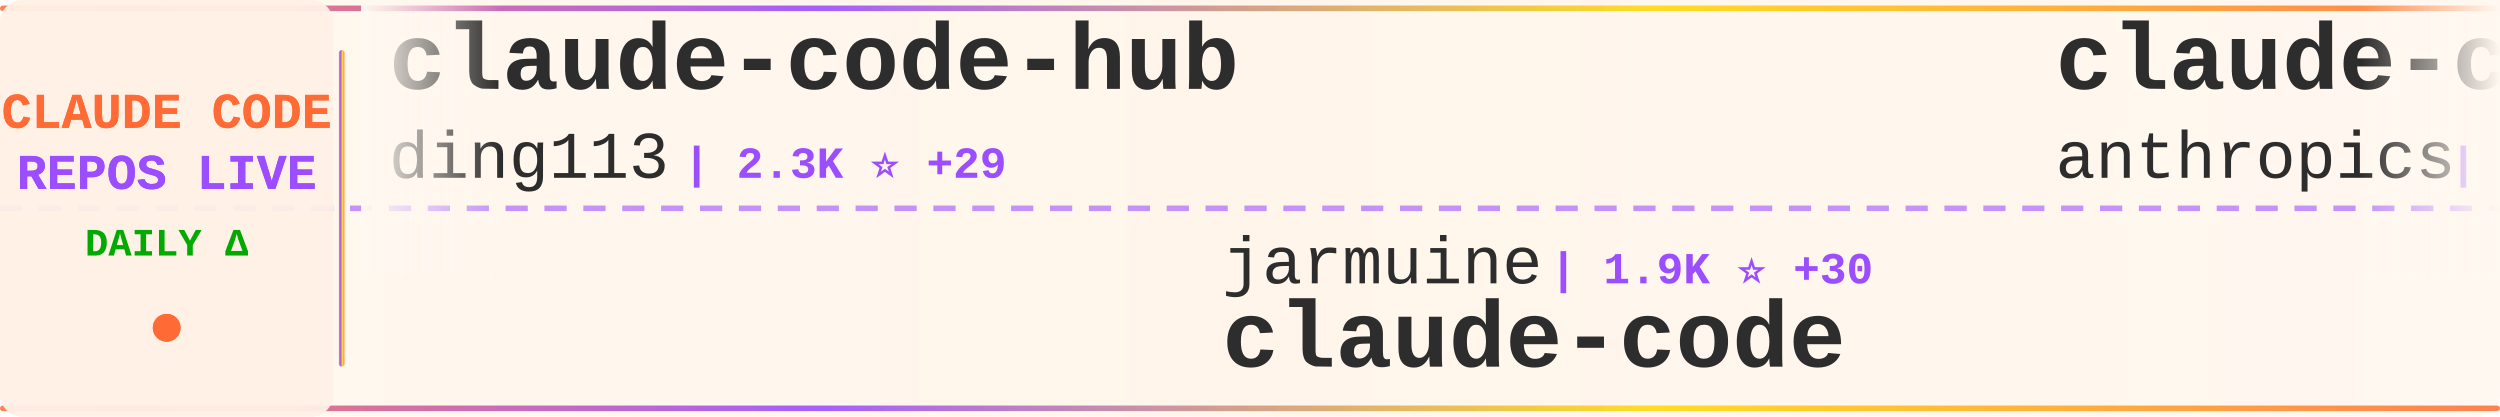
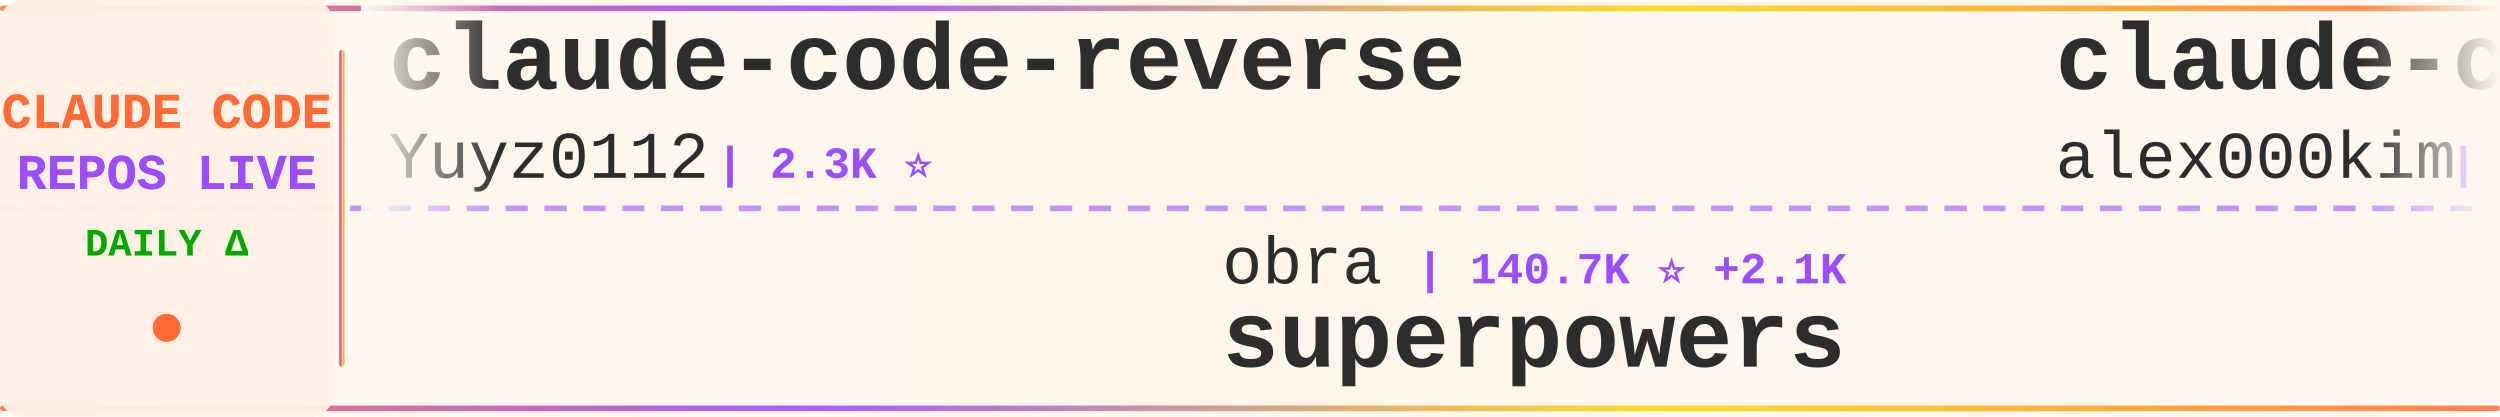
<svg xmlns="http://www.w3.org/2000/svg" width="900" height="150">
  <defs>
    <linearGradient id="tickerBg" x1="0%" y1="0%" x2="100%" y2="0%">
      <stop offset="0%" style="stop-color:#fff8f0;stop-opacity:0.98" />
      <stop offset="50%" style="stop-color:#fff5eb;stop-opacity:1" />
      <stop offset="100%" style="stop-color:#fff8f0;stop-opacity:0.98" />
    </linearGradient>
    <linearGradient id="borderGrad" x1="0%" y1="0%" x2="100%" y2="0%">
      <stop offset="0%" style="stop-color:#FF6B35;stop-opacity:0.85">
        <animate attributeName="stop-opacity" values="0.85;1;0.85" dur="2s" repeatCount="indefinite" />
      </stop>
      <stop offset="33%" style="stop-color:#9C4EFF;stop-opacity:0.9">
        <animate attributeName="stop-opacity" values="0.9;1;0.9" dur="2.2s" repeatCount="indefinite" />
      </stop>
      <stop offset="66%" style="stop-color:#FFD700;stop-opacity:0.85">
        <animate attributeName="stop-opacity" values="0.85;1;0.85" dur="1.8s" repeatCount="indefinite" />
      </stop>
      <stop offset="100%" style="stop-color:#FF6B35;stop-opacity:0.85">
        <animate attributeName="stop-opacity" values="0.85;1;0.85" dur="2s" repeatCount="indefinite" />
      </stop>
    </linearGradient>
    <filter id="textGlow">
      <feGaussianBlur stdDeviation="0.15" result="coloredBlur" />
      <feMerge>
        <feMergeNode in="coloredBlur" />
        <feMergeNode in="SourceGraphic" />
      </feMerge>
    </filter>
    <filter id="metricGlow">
      <feGaussianBlur stdDeviation="0.2" result="coloredBlur" />
      <feMerge>
        <feMergeNode in="coloredBlur" />
        <feMergeNode in="SourceGraphic" />
      </feMerge>
    </filter>
    <linearGradient id="leftFade" x1="0%" y1="0%" x2="100%" y2="0%">
      <stop offset="0%" style="stop-color:#fff8f0;stop-opacity:1" />
      <stop offset="100%" style="stop-color:#fff8f0;stop-opacity:0" />
    </linearGradient>
    <linearGradient id="rightFade" x1="0%" y1="0%" x2="100%" y2="0%">
      <stop offset="0%" style="stop-color:#fff8f0;stop-opacity:0" />
      <stop offset="100%" style="stop-color:#fff8f0;stop-opacity:1" />
    </linearGradient>
  </defs>
  <rect width="900" height="150" fill="url(#tickerBg)" rx="8" />
  <rect x="0" y="2" width="900" height="2" fill="url(#borderGrad)" rx="1" />
  <rect x="0" y="146" width="900" height="2" fill="url(#borderGrad)" rx="1" />
  <line x1="0" y1="75" x2="900" y2="75" stroke="#9C4EFF" stroke-width="2" stroke-dasharray="8 6" opacity="0.6" />
  <rect x="0" y="0" width="120" height="150" fill="#fff0e6" opacity="0.95" rx="8" />
  <text x="60" y="46" font-family="'Courier New', monospace" font-size="18" font-weight="bold" fill="#FF6B35" text-anchor="middle" filter="url(#textGlow)">
    CLAUDE CODE
  </text>
  <text x="60" y="68" font-family="'Courier New', monospace" font-size="18" font-weight="bold" fill="#9C4EFF" text-anchor="middle" filter="url(#textGlow)">
    REPOS LIVE
  </text>
  <text x="60" y="92" font-family="'Courier New', monospace" font-size="14" font-weight="bold" fill="#00aa00" text-anchor="middle">
    DAILY Δ
  </text>
  <circle cx="60" cy="118" r="5" fill="#FF6B35" filter="url(#metricGlow)">
    <animate attributeName="r" values="4;6;4" dur="1.5s" repeatCount="indefinite" />
    <animate attributeName="opacity" values="0.6;1;0.6" dur="1.5s" repeatCount="indefinite" />
  </circle>
  <rect x="122" y="18" width="2" height="114" fill="url(#borderGrad)" rx="1" />
  <clipPath id="tickerClip">
    <rect x="130" y="0" width="770" height="150" />
  </clipPath>
  <g clip-path="url(#tickerClip)">
    <g id="tickerItems">
      <animateTransform attributeName="transform" attributeType="XML" type="translate" from="0 0" to="-3000 0" dur="54s" repeatCount="indefinite" />
      <g transform="translate(0, 0)">
-         <text x="140" y="32" font-family="'Courier New', monospace" font-size="34" font-weight="bold" fill="#2d2d2d">claude-code-hub</text>
-         <text x="140" y="64" font-family="'Courier New', monospace" font-size="24" font-weight="normal" fill="#2d2d2d" opacity="1.0">ding113</text>
-         <text x="246" y="64" font-family="'Courier New', monospace" font-size="16" font-weight="bold" fill="#9C4EFF"> | 2.3K ⭐ +29</text>
+         <text x="140" y="32" font-family="'Courier New', monospace" font-size="34" font-weight="bold" fill="#2d2d2d">claude-code-reverse</text>
+         <text x="140" y="64" font-family="'Courier New', monospace" font-size="24" font-weight="normal" fill="#2d2d2d" opacity="1.0">Yuyz0112</text>
+         <text x="258" y="64" font-family="'Courier New', monospace" font-size="16" font-weight="bold" fill="#9C4EFF"> | 2.3K ⭐</text>
      </g>
      <g transform="translate(300, 0)">
-         <text x="140" y="102" font-family="'Courier New', monospace" font-size="24" font-weight="normal" fill="#2d2d2d" opacity="1.0">jarmuine</text>
-         <text x="258" y="102" font-family="'Courier New', monospace" font-size="16" font-weight="bold" fill="#9C4EFF"> | 1.9K ⭐ +30</text>
-         <text x="140" y="132" font-family="'Courier New', monospace" font-size="34" font-weight="bold" fill="#2d2d2d">claude-code</text>
+         <text x="140" y="102" font-family="'Courier New', monospace" font-size="24" font-weight="normal" fill="#2d2d2d" opacity="1.0">obra</text>
+         <text x="210" y="102" font-family="'Courier New', monospace" font-size="16" font-weight="bold" fill="#9C4EFF"> | 140.7K ⭐ +2.1K</text>
+         <text x="140" y="132" font-family="'Courier New', monospace" font-size="34" font-weight="bold" fill="#2d2d2d">superpowers</text>
      </g>
      <g transform="translate(600, 0)">
-         <text x="140" y="32" font-family="'Courier New', monospace" font-size="34" font-weight="bold" fill="#2d2d2d">claude-code-base-action</text>
-         <text x="140" y="64" font-family="'Courier New', monospace" font-size="24" font-weight="normal" fill="#2d2d2d" opacity="1.0">anthropics</text>
-         <text x="282" y="64" font-family="'Courier New', monospace" font-size="16" font-weight="bold" fill="#9C4EFF"> | 786 ⭐ +1</text>
+         <text x="140" y="32" font-family="'Courier New', monospace" font-size="34" font-weight="bold" fill="#2d2d2d">claude-code</text>
+         <text x="140" y="64" font-family="'Courier New', monospace" font-size="24" font-weight="normal" fill="#2d2d2d" opacity="1.0">alex000kim</text>
+         <text x="282" y="64" font-family="'Courier New', monospace" font-size="16" font-weight="bold" fill="#9C4EFF"> | 201 ⭐ +2</text>
      </g>
      <g transform="translate(900, 0)">
-         <text x="140" y="102" font-family="'Courier New', monospace" font-size="24" font-weight="normal" fill="#2d2d2d" opacity="1.0">qwibitai</text>
-         <text x="258" y="102" font-family="'Courier New', monospace" font-size="16" font-weight="bold" fill="#9C4EFF"> | 26.8K ⭐ +129</text>
-         <text x="140" y="132" font-family="'Courier New', monospace" font-size="34" font-weight="bold" fill="#2d2d2d">nanoclaw</text>
+         <text x="140" y="102" font-family="'Courier New', monospace" font-size="24" font-weight="normal" fill="#2d2d2d" opacity="1.0">anthropics</text>
+         <text x="282" y="102" font-family="'Courier New', monospace" font-size="16" font-weight="bold" fill="#9C4EFF"> | 4.2K ⭐ +18</text>
+         <text x="140" y="132" font-family="'Courier New', monospace" font-size="34" font-weight="bold" fill="#2d2d2d">claude-code-security-rev...</text>
      </g>
      <g transform="translate(1200, 0)">
-         <text x="140" y="32" font-family="'Courier New', monospace" font-size="34" font-weight="bold" fill="#2d2d2d">superpowers</text>
-         <text x="140" y="64" font-family="'Courier New', monospace" font-size="24" font-weight="normal" fill="#2d2d2d" opacity="1.0">obra</text>
-         <text x="210" y="64" font-family="'Courier New', monospace" font-size="16" font-weight="bold" fill="#9C4EFF"> | 140.0K ⭐ +2.0K</text>
+         <text x="140" y="32" font-family="'Courier New', monospace" font-size="34" font-weight="bold" fill="#2d2d2d">claude-code</text>
+         <text x="140" y="64" font-family="'Courier New', monospace" font-size="24" font-weight="normal" fill="#2d2d2d" opacity="1.0">anthropics</text>
+         <text x="282" y="64" font-family="'Courier New', monospace" font-size="16" font-weight="bold" fill="#9C4EFF"> | 111.0K ⭐ +612</text>
      </g>
      <g transform="translate(1500, 0)">
-         <text x="140" y="102" font-family="'Courier New', monospace" font-size="24" font-weight="normal" fill="#2d2d2d" opacity="1.0">musistudio</text>
-         <text x="282" y="102" font-family="'Courier New', monospace" font-size="16" font-weight="bold" fill="#9C4EFF"> | 31.8K ⭐ +83</text>
-         <text x="140" y="132" font-family="'Courier New', monospace" font-size="34" font-weight="bold" fill="#2d2d2d">claude-code-router</text>
+         <text x="140" y="102" font-family="'Courier New', monospace" font-size="24" font-weight="normal" fill="#2d2d2d" opacity="1.0">VineeTagarwaL-code</text>
+         <text x="378" y="102" font-family="'Courier New', monospace" font-size="16" font-weight="bold" fill="#9C4EFF"> | 261 ⭐ +1</text>
+         <text x="140" y="132" font-family="'Courier New', monospace" font-size="34" font-weight="bold" fill="#2d2d2d">claude-code</text>
      </g>
      <g transform="translate(1800, 0)">
        <text x="140" y="32" font-family="'Courier New', monospace" font-size="34" font-weight="bold" fill="#2d2d2d">claude-code</text>
-         <text x="140" y="64" font-family="'Courier New', monospace" font-size="24" font-weight="normal" fill="#2d2d2d" opacity="1.0">claude-code-best</text>
-         <text x="354" y="64" font-family="'Courier New', monospace" font-size="16" font-weight="bold" fill="#9C4EFF"> | 14.7K ⭐ +324</text>
+         <text x="140" y="64" font-family="'Courier New', monospace" font-size="24" font-weight="normal" fill="#2d2d2d" opacity="1.0">isboyjc</text>
+         <text x="246" y="64" font-family="'Courier New', monospace" font-size="16" font-weight="bold" fill="#9C4EFF"> | 135 ⭐ +4</text>
      </g>
      <g transform="translate(2100, 0)">
-         <text x="140" y="102" font-family="'Courier New', monospace" font-size="24" font-weight="normal" fill="#2d2d2d" opacity="1.0">Yeachan-Heo</text>
-         <text x="294" y="102" font-family="'Courier New', monospace" font-size="16" font-weight="bold" fill="#9C4EFF"> | 25.9K ⭐ +633</text>
-         <text x="140" y="132" font-family="'Courier New', monospace" font-size="34" font-weight="bold" fill="#2d2d2d">oh-my-claudecode</text>
+         <text x="140" y="102" font-family="'Courier New', monospace" font-size="24" font-weight="normal" fill="#2d2d2d" opacity="1.0">ding113</text>
+         <text x="246" y="102" font-family="'Courier New', monospace" font-size="16" font-weight="bold" fill="#9C4EFF"> | 2.3K ⭐ +17</text>
+         <text x="140" y="132" font-family="'Courier New', monospace" font-size="34" font-weight="bold" fill="#2d2d2d">claude-code-hub</text>
      </g>
      <g transform="translate(2400, 0)">
-         <text x="140" y="32" font-family="'Courier New', monospace" font-size="34" font-weight="bold" fill="#2d2d2d">ralph</text>
-         <text x="140" y="64" font-family="'Courier New', monospace" font-size="24" font-weight="normal" fill="#2d2d2d" opacity="1.0">snarktank</text>
-         <text x="270" y="64" font-family="'Courier New', monospace" font-size="16" font-weight="bold" fill="#9C4EFF"> | 14.6K ⭐ +71</text>
+         <text x="140" y="32" font-family="'Courier New', monospace" font-size="34" font-weight="bold" fill="#2d2d2d">claude-code-tips</text>
+         <text x="140" y="64" font-family="'Courier New', monospace" font-size="24" font-weight="normal" fill="#2d2d2d" opacity="1.0">ykdojo</text>
+         <text x="234" y="64" font-family="'Courier New', monospace" font-size="16" font-weight="bold" fill="#9C4EFF"> | 7.2K ⭐ +28</text>
      </g>
      <g transform="translate(2700, 0)">
-         <text x="140" y="102" font-family="'Courier New', monospace" font-size="24" font-weight="normal" fill="#2d2d2d" opacity="1.0">fazxes</text>
-         <text x="234" y="102" font-family="'Courier New', monospace" font-size="16" font-weight="bold" fill="#9C4EFF"> | 195 ⭐ +1</text>
-         <text x="140" y="132" font-family="'Courier New', monospace" font-size="34" font-weight="bold" fill="#2d2d2d">Claude-code</text>
+         <text x="140" y="102" font-family="'Courier New', monospace" font-size="24" font-weight="normal" fill="#2d2d2d" opacity="1.0">sugyan</text>
+         <text x="234" y="102" font-family="'Courier New', monospace" font-size="16" font-weight="bold" fill="#9C4EFF"> | 1.0K ⭐ +2</text>
+         <text x="140" y="132" font-family="'Courier New', monospace" font-size="34" font-weight="bold" fill="#2d2d2d">claude-code-webui</text>
      </g>
      <g transform="translate(3000, 0)">
-         <text x="140" y="32" font-family="'Courier New', monospace" font-size="34" font-weight="bold" fill="#2d2d2d">claude-code-hub</text>
-         <text x="140" y="64" font-family="'Courier New', monospace" font-size="24" font-weight="normal" fill="#2d2d2d" opacity="1.0">ding113</text>
-         <text x="246" y="64" font-family="'Courier New', monospace" font-size="16" font-weight="bold" fill="#9C4EFF"> | 2.3K ⭐ +29</text>
+         <text x="140" y="32" font-family="'Courier New', monospace" font-size="34" font-weight="bold" fill="#2d2d2d">claude-code-reverse</text>
+         <text x="140" y="64" font-family="'Courier New', monospace" font-size="24" font-weight="normal" fill="#2d2d2d" opacity="1.0">Yuyz0112</text>
+         <text x="258" y="64" font-family="'Courier New', monospace" font-size="16" font-weight="bold" fill="#9C4EFF"> | 2.3K ⭐</text>
      </g>
      <g transform="translate(3300, 0)">
-         <text x="140" y="102" font-family="'Courier New', monospace" font-size="24" font-weight="normal" fill="#2d2d2d" opacity="1.0">jarmuine</text>
-         <text x="258" y="102" font-family="'Courier New', monospace" font-size="16" font-weight="bold" fill="#9C4EFF"> | 1.9K ⭐ +30</text>
-         <text x="140" y="132" font-family="'Courier New', monospace" font-size="34" font-weight="bold" fill="#2d2d2d">claude-code</text>
+         <text x="140" y="102" font-family="'Courier New', monospace" font-size="24" font-weight="normal" fill="#2d2d2d" opacity="1.0">obra</text>
+         <text x="210" y="102" font-family="'Courier New', monospace" font-size="16" font-weight="bold" fill="#9C4EFF"> | 140.7K ⭐ +2.1K</text>
+         <text x="140" y="132" font-family="'Courier New', monospace" font-size="34" font-weight="bold" fill="#2d2d2d">superpowers</text>
      </g>
      <g transform="translate(3600, 0)">
-         <text x="140" y="32" font-family="'Courier New', monospace" font-size="34" font-weight="bold" fill="#2d2d2d">claude-code-base-action</text>
-         <text x="140" y="64" font-family="'Courier New', monospace" font-size="24" font-weight="normal" fill="#2d2d2d" opacity="1.0">anthropics</text>
-         <text x="282" y="64" font-family="'Courier New', monospace" font-size="16" font-weight="bold" fill="#9C4EFF"> | 786 ⭐ +1</text>
+         <text x="140" y="32" font-family="'Courier New', monospace" font-size="34" font-weight="bold" fill="#2d2d2d">claude-code</text>
+         <text x="140" y="64" font-family="'Courier New', monospace" font-size="24" font-weight="normal" fill="#2d2d2d" opacity="1.0">alex000kim</text>
+         <text x="282" y="64" font-family="'Courier New', monospace" font-size="16" font-weight="bold" fill="#9C4EFF"> | 201 ⭐ +2</text>
      </g>
      <g transform="translate(3900, 0)">
-         <text x="140" y="102" font-family="'Courier New', monospace" font-size="24" font-weight="normal" fill="#2d2d2d" opacity="1.0">qwibitai</text>
-         <text x="258" y="102" font-family="'Courier New', monospace" font-size="16" font-weight="bold" fill="#9C4EFF"> | 26.8K ⭐ +129</text>
-         <text x="140" y="132" font-family="'Courier New', monospace" font-size="34" font-weight="bold" fill="#2d2d2d">nanoclaw</text>
+         <text x="140" y="102" font-family="'Courier New', monospace" font-size="24" font-weight="normal" fill="#2d2d2d" opacity="1.0">anthropics</text>
+         <text x="282" y="102" font-family="'Courier New', monospace" font-size="16" font-weight="bold" fill="#9C4EFF"> | 4.2K ⭐ +18</text>
+         <text x="140" y="132" font-family="'Courier New', monospace" font-size="34" font-weight="bold" fill="#2d2d2d">claude-code-security-rev...</text>
      </g>
    </g>
  </g>
  <rect x="130" y="0" width="50" height="100" fill="url(#leftFade)" />
  <rect x="850" y="0" width="50" height="100" fill="url(#rightFade)" />
</svg>
